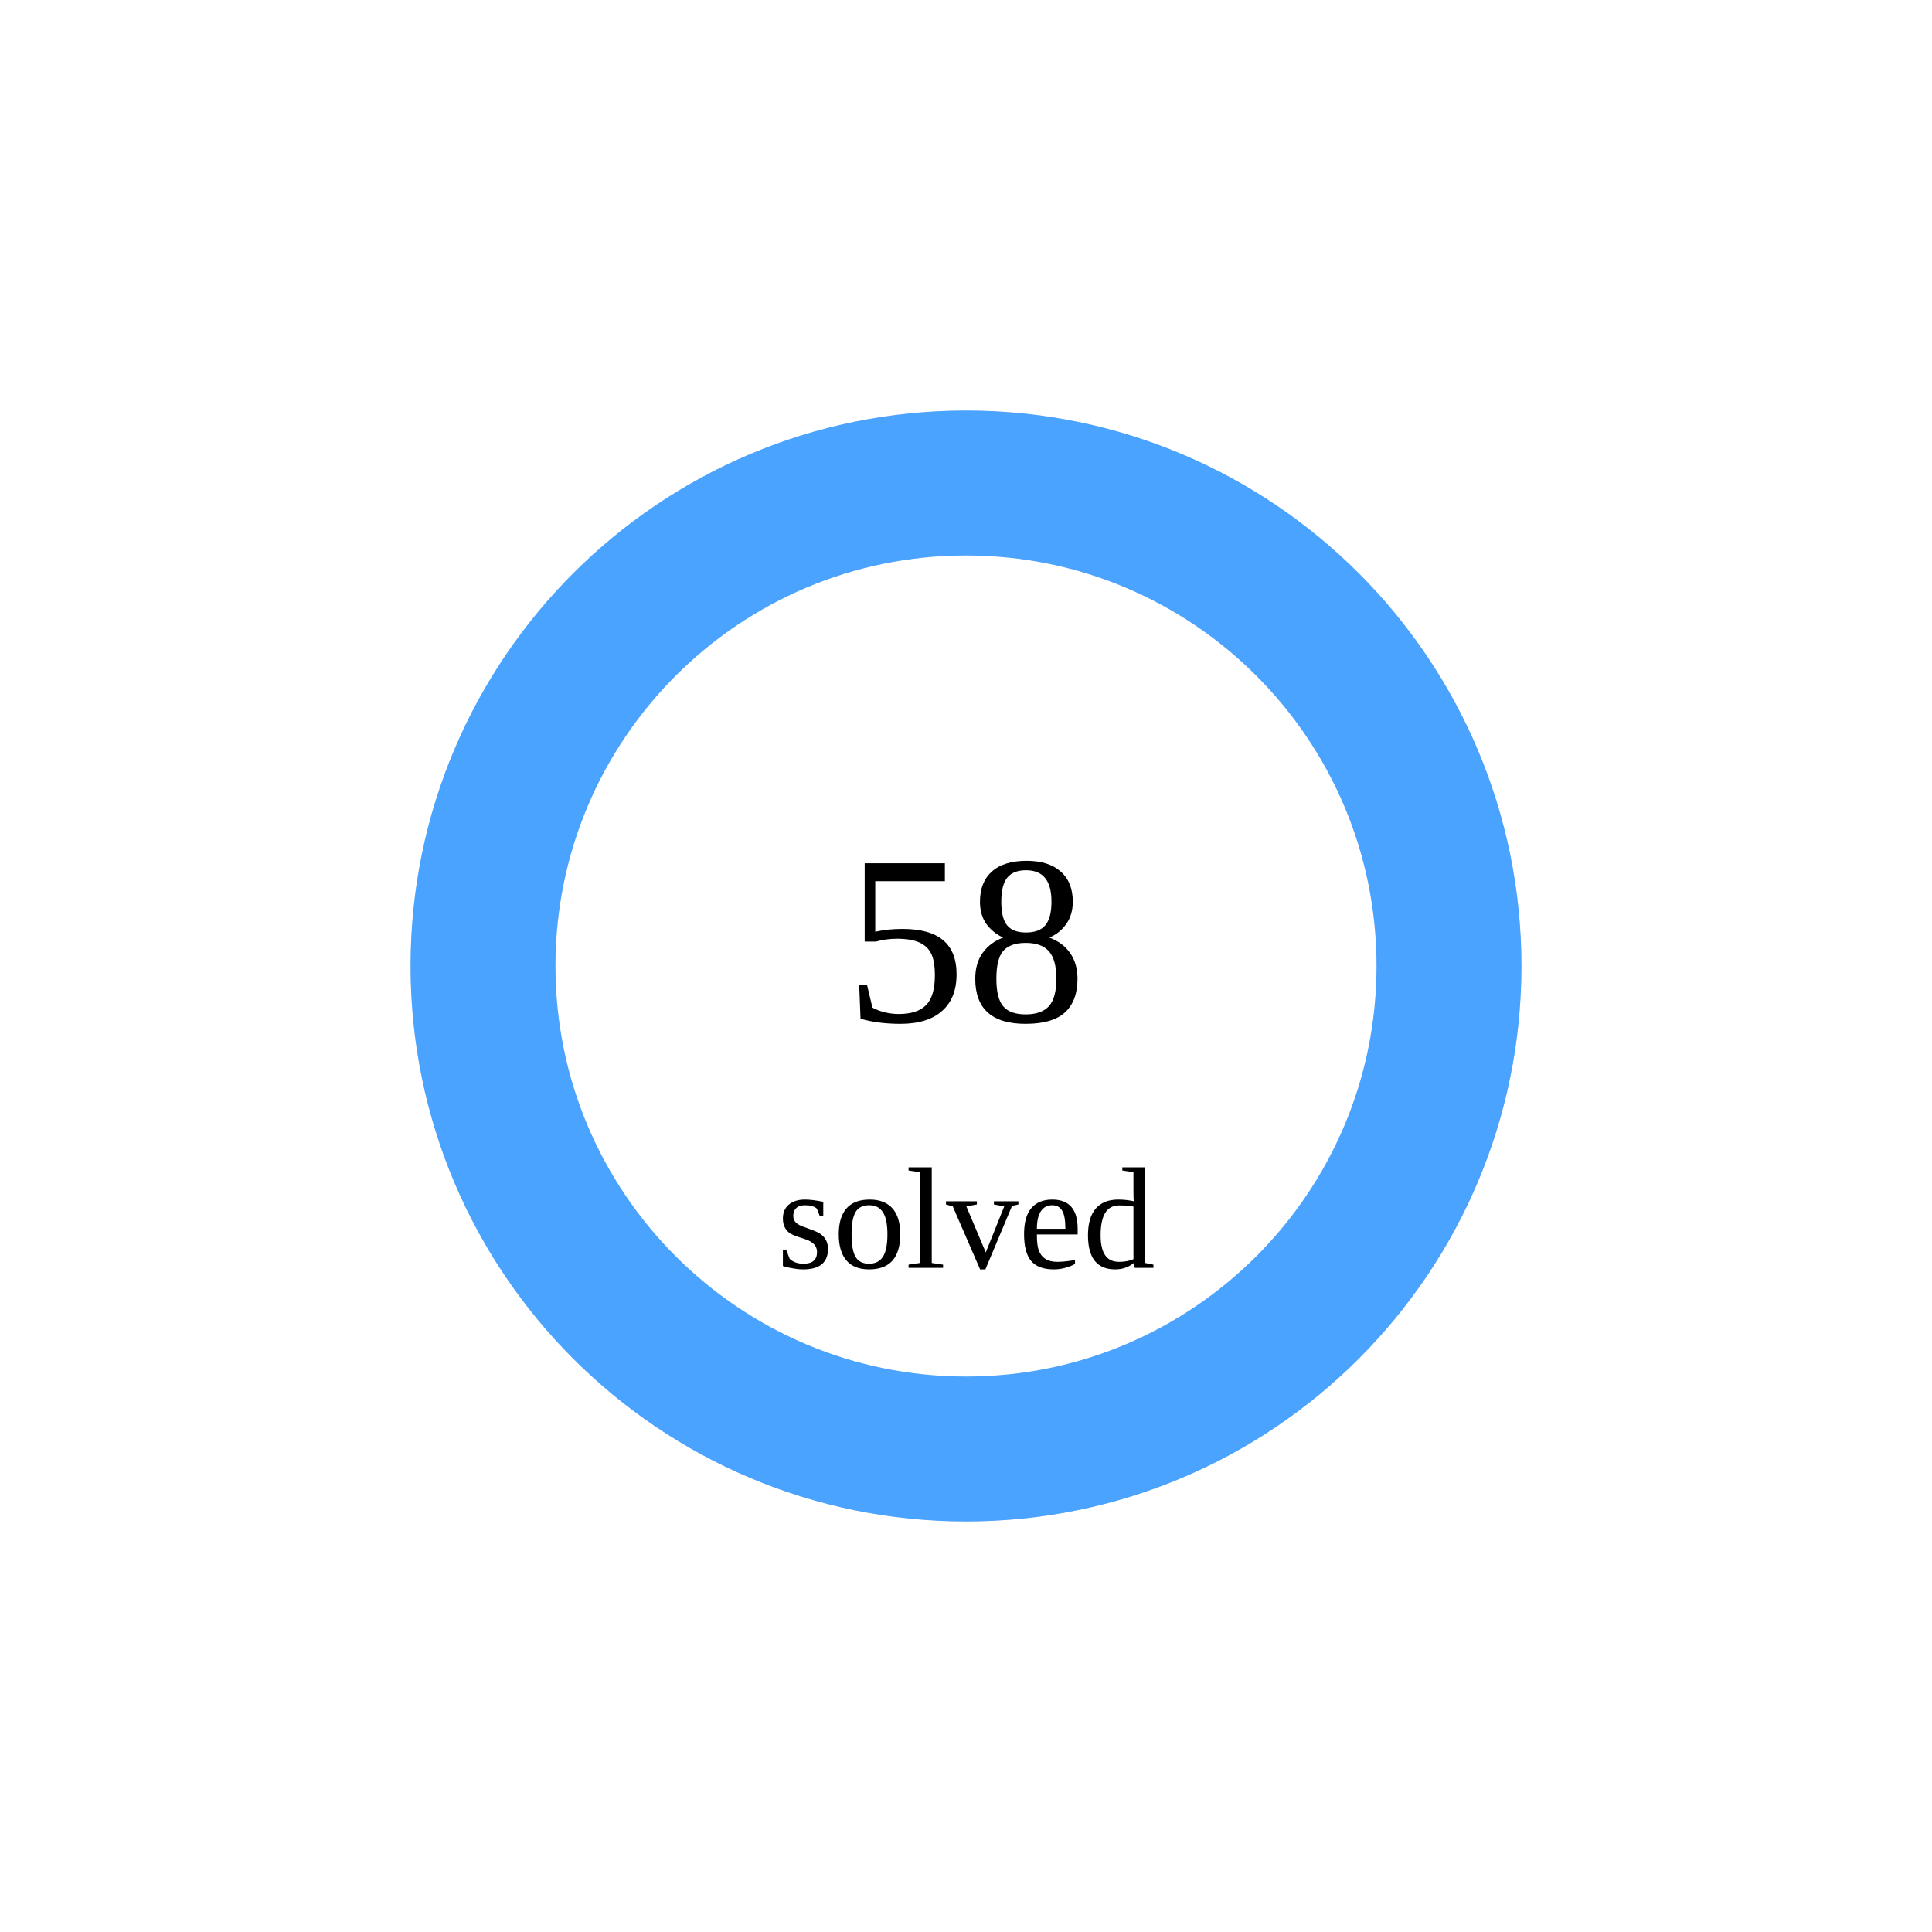
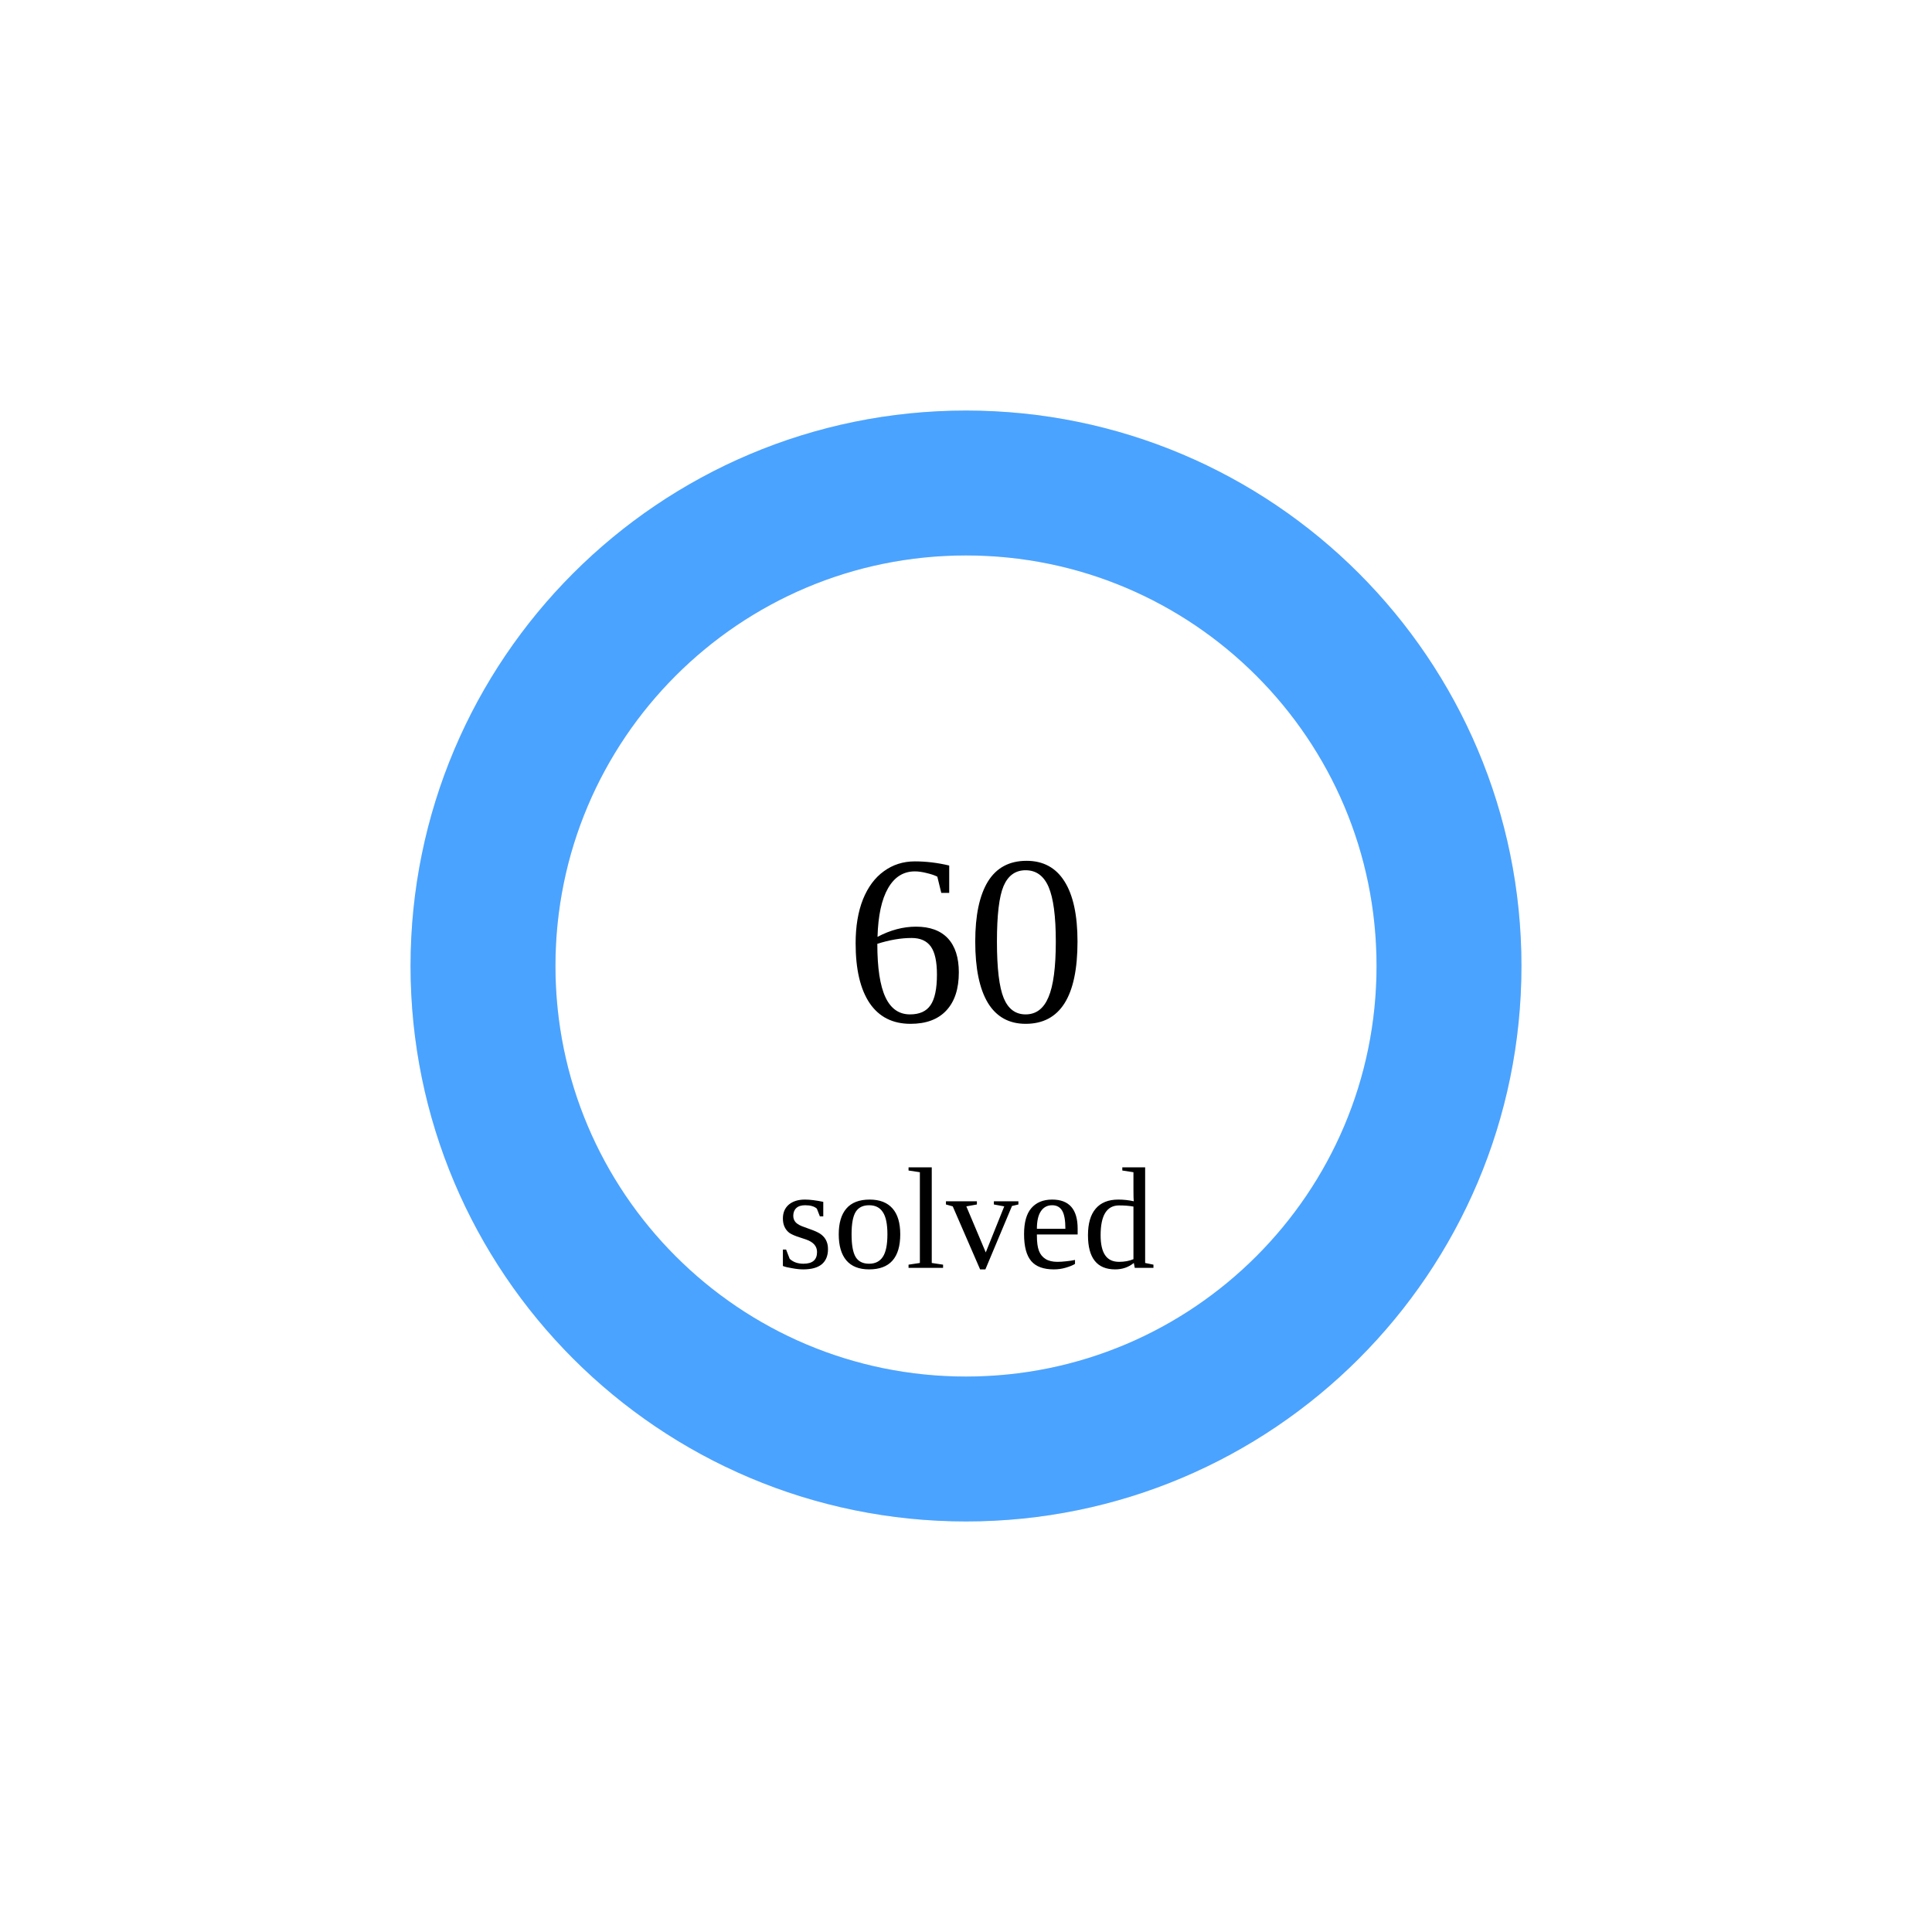
<svg xmlns="http://www.w3.org/2000/svg" width="160" height="160">
  <circle cx="80" cy="80" r="40" stroke="#e5e7eb" stroke-width="12" fill="none" />
  <circle cx="80" cy="80" r="40" stroke="rgb(74,163,255)" stroke-width="12" fill="none" stroke-dasharray="251.327 0.0" transform="rotate(-90 80 80)" stroke-linecap="round" />
-   <text x="80" y="80" font-size="20" text-anchor="middle" dominant-baseline="middle">58</text>
+   <text x="80" y="80" font-size="20" text-anchor="middle" dominant-baseline="middle">60</text>
  <text x="80" y="105" font-size="12" text-anchor="middle">solved</text>
</svg>
